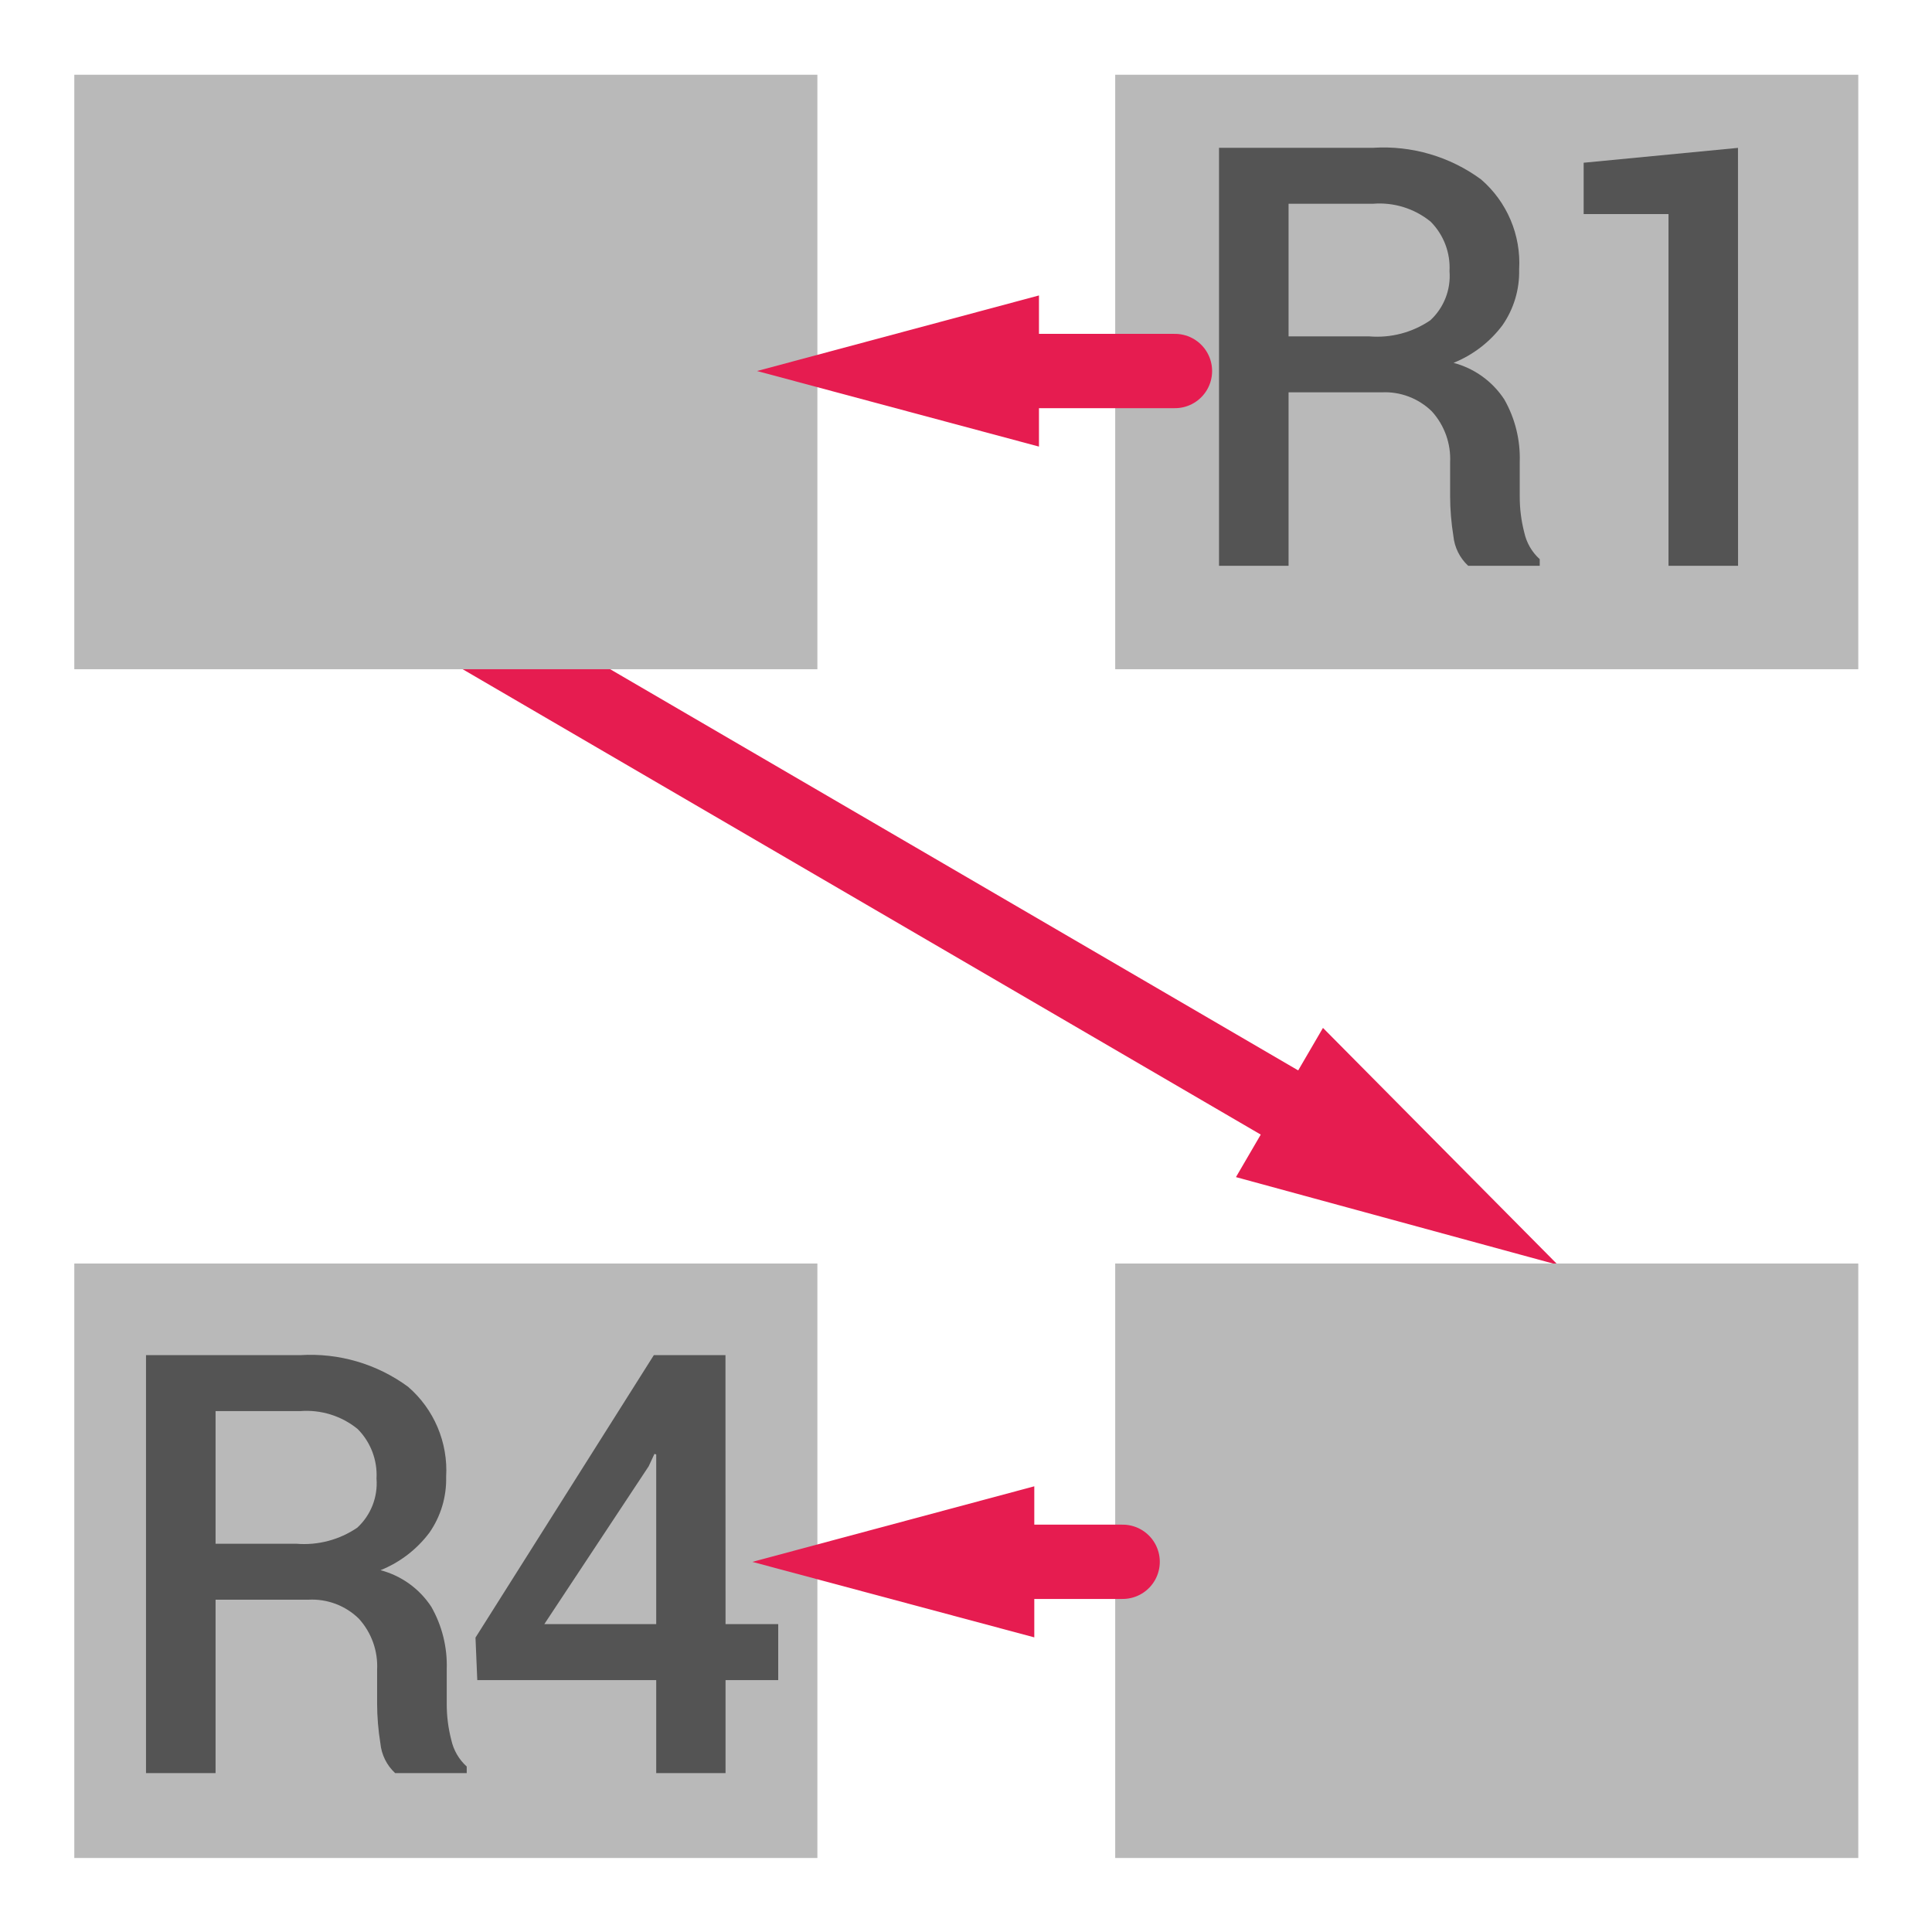
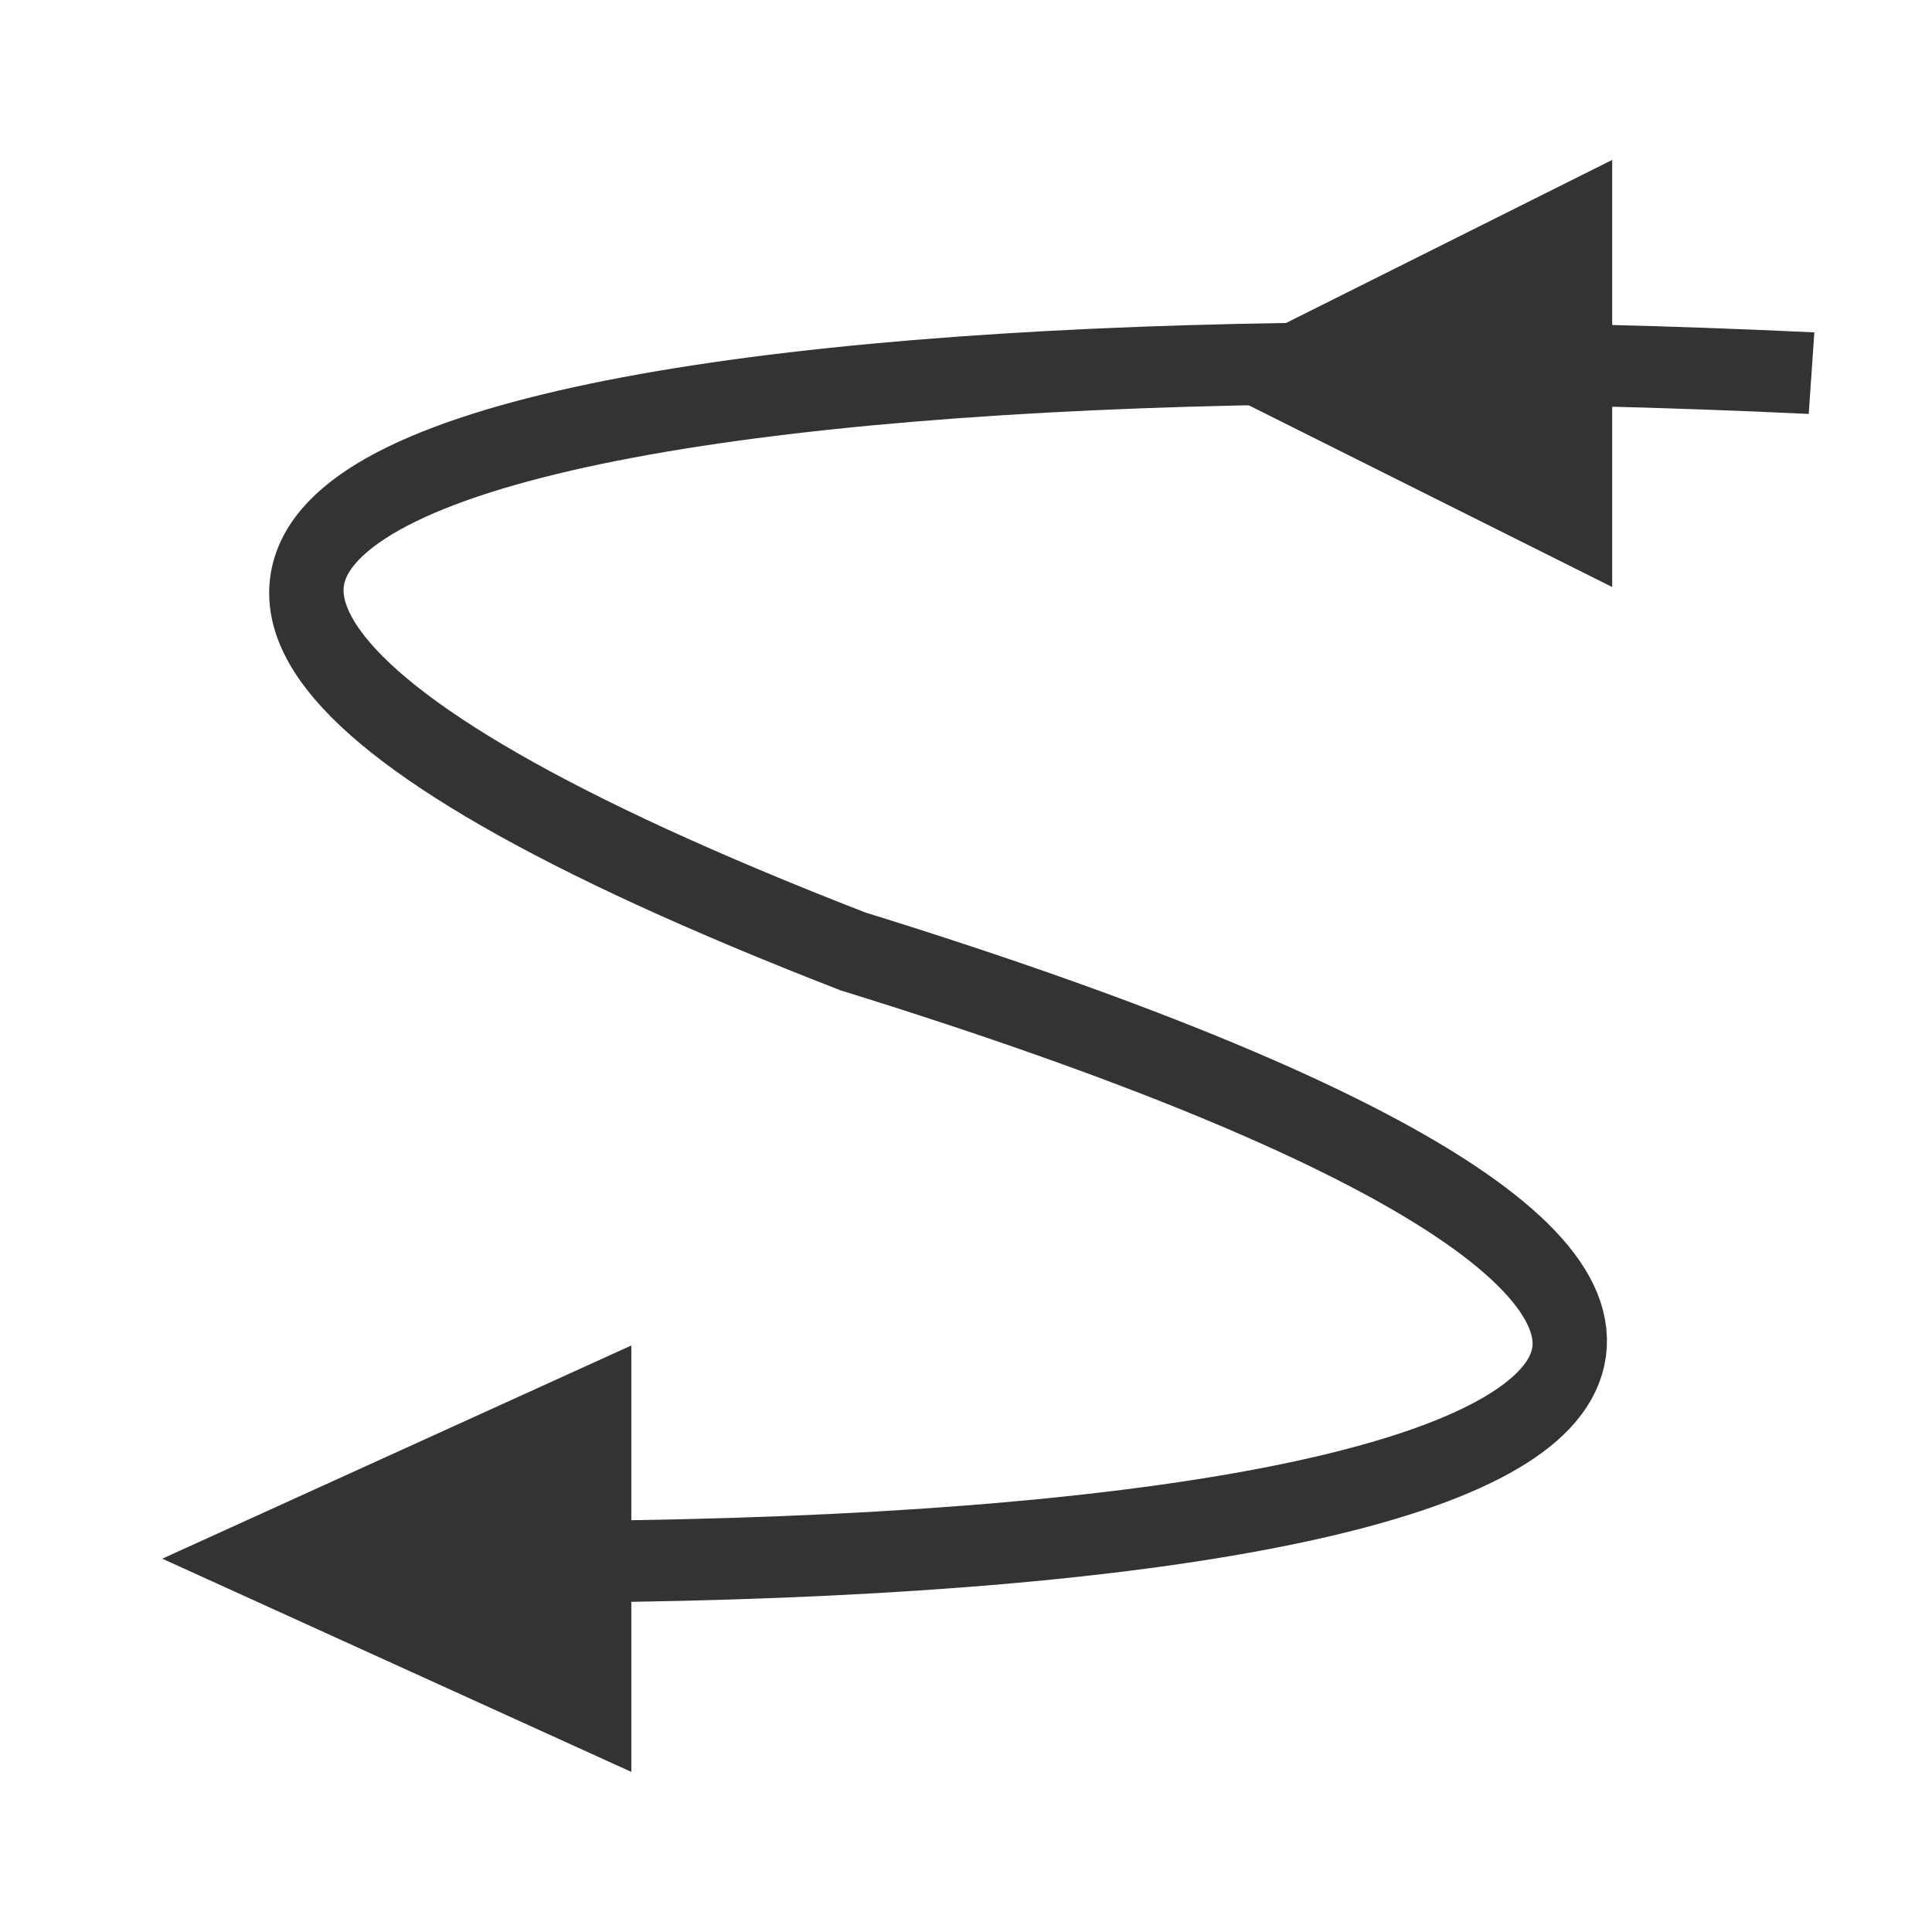
- <svg xmlns="http://www.w3.org/2000/svg" id="Слой_1" data-name="Слой 1" viewBox="0 0 26 26">
-   <defs>
-     <style>.cls-1{fill:none;stroke:#e61c50;stroke-linecap:round;stroke-linejoin:round;}.cls-2{fill:#e61c50;}.cls-3{fill:#b9b9b9;}.cls-4{fill:#545454;}</style>
+ <svg xmlns="http://www.w3.org/2000/svg" id="svg2" version="1.1" width="26" height="26">
+   <defs id="defs4">
+     <filter color-interpolation-filters="sRGB" id="a">
+       <feGaussianBlur id="feGaussianBlur7" stdDeviation="5.48" />
+     </filter>
  </defs>
-   <line class="cls-1" x1="17.903" y1="15.236" x2="6.037" y2="8.317" />
-   <polygon class="cls-2" points="17.804 13.833 20.965 17.022 16.633 15.841 17.804 13.833" />
-   <rect class="cls-3" x="1" y="1.006" width="10" height="8" />
-   <rect class="cls-3" x="15.008" y="1.006" width="10" height="8" />
-   <rect class="cls-3" x="1" y="17.004" width="10" height="8" />
-   <rect class="cls-3" x="15.008" y="17.004" width="10" height="8" />
-   <path class="cls-4" d="M17.341,5.28v2.334h-.936V1.989h2.074a2.218,2.218,0,0,1,1.452.425,1.486,1.486,0,0,1,.513,1.213,1.258,1.258,0,0,1-.226.752,1.544,1.544,0,0,1-.657.504,1.176,1.176,0,0,1,.683.492,1.594,1.594,0,0,1,.208.841v.468a1.905,1.905,0,0,0,.061.482.676.676,0,0,0,.208.359v.089h-.963a.63.63,0,0,1-.199-.401,3.403,3.403,0,0,1-.044-.537V6.224a.951.951,0,0,0-.246-.688A.901.901,0,0,0,18.59,5.28Zm0-.753h1.087a1.269,1.269,0,0,0,.821-.217.812.812,0,0,0,.258-.66.878.878,0,0,0-.254-.667,1.089,1.089,0,0,0-.774-.241H17.341Z" />
-   <path class="cls-4" d="M23.39,7.614h-.936V2.881H21.312V2.19l2.077-.2Z" />
-   <line class="cls-1" x1="15.812" y1="4.993" x2="13.289" y2="4.993" />
-   <polygon class="cls-2" points="13.982 3.976 10.188 4.993 13.982 6.01 13.982 3.976" />
-   <line class="cls-1" x1="15.108" y1="21.018" x2="13.226" y2="21.018" />
-   <polygon class="cls-2" points="13.919 20.002 10.125 21.019 13.919 22.035 13.919 20.002" />
-   <path class="cls-4" d="M2.901,21.528v2.334H1.965v-5.625H4.039a2.217,2.217,0,0,1,1.452.425,1.486,1.486,0,0,1,.513,1.213,1.258,1.258,0,0,1-.226.752,1.544,1.544,0,0,1-.657.504,1.175,1.175,0,0,1,.683.492,1.593,1.593,0,0,1,.208.841v.468a1.907,1.907,0,0,0,.061.482.677.677,0,0,0,.208.359v.089H5.318a.629.629,0,0,1-.199-.401,3.403,3.403,0,0,1-.044-.537v-.452a.951.951,0,0,0-.246-.689.901.901,0,0,0-.679-.255Zm0-.753H3.988a1.27,1.27,0,0,0,.821-.217.813.813,0,0,0,.258-.66.879.879,0,0,0-.254-.667,1.089,1.089,0,0,0-.774-.241H2.901Z" />
-   <path class="cls-4" d="M9.764,21.857h.709v.753h-.709v1.252H8.831V22.61H6.423l-.024-.572,2.4-3.801h.964Zm-2.439,0H8.831V19.573l-.024-.007-.077.166Z" />
+   <g transform="matrix(0.2864889,0.04837496,-0.04384193,0.2596431,1.338948,-25.64315)" id="g11">
+     <g transform="matrix(0,0.6068672,-0.4984616,0,109.152,79.43347)" id="g2989">
+       <path style="fill:none;stroke:#333333;stroke-width:6.892" id="path13" d="m 34.321,26.857 c 11.72,107.25 39.47,196.69 61.459,78.893 13.63,-112.28 39.73,-84.752 56.12,26.02" />
+       <path style="fill:#333333;stroke:#333333" id="path15" d="m 132.416,120.31 33.938,-6.323 -10.665,44.353 z" />
+       <path style="fill:#333333;stroke:#333333" id="path17" d="M 20.243,48.774 54.181,42.451 42.942,83.059 Z" />
+     </g>
+   </g>
</svg>
